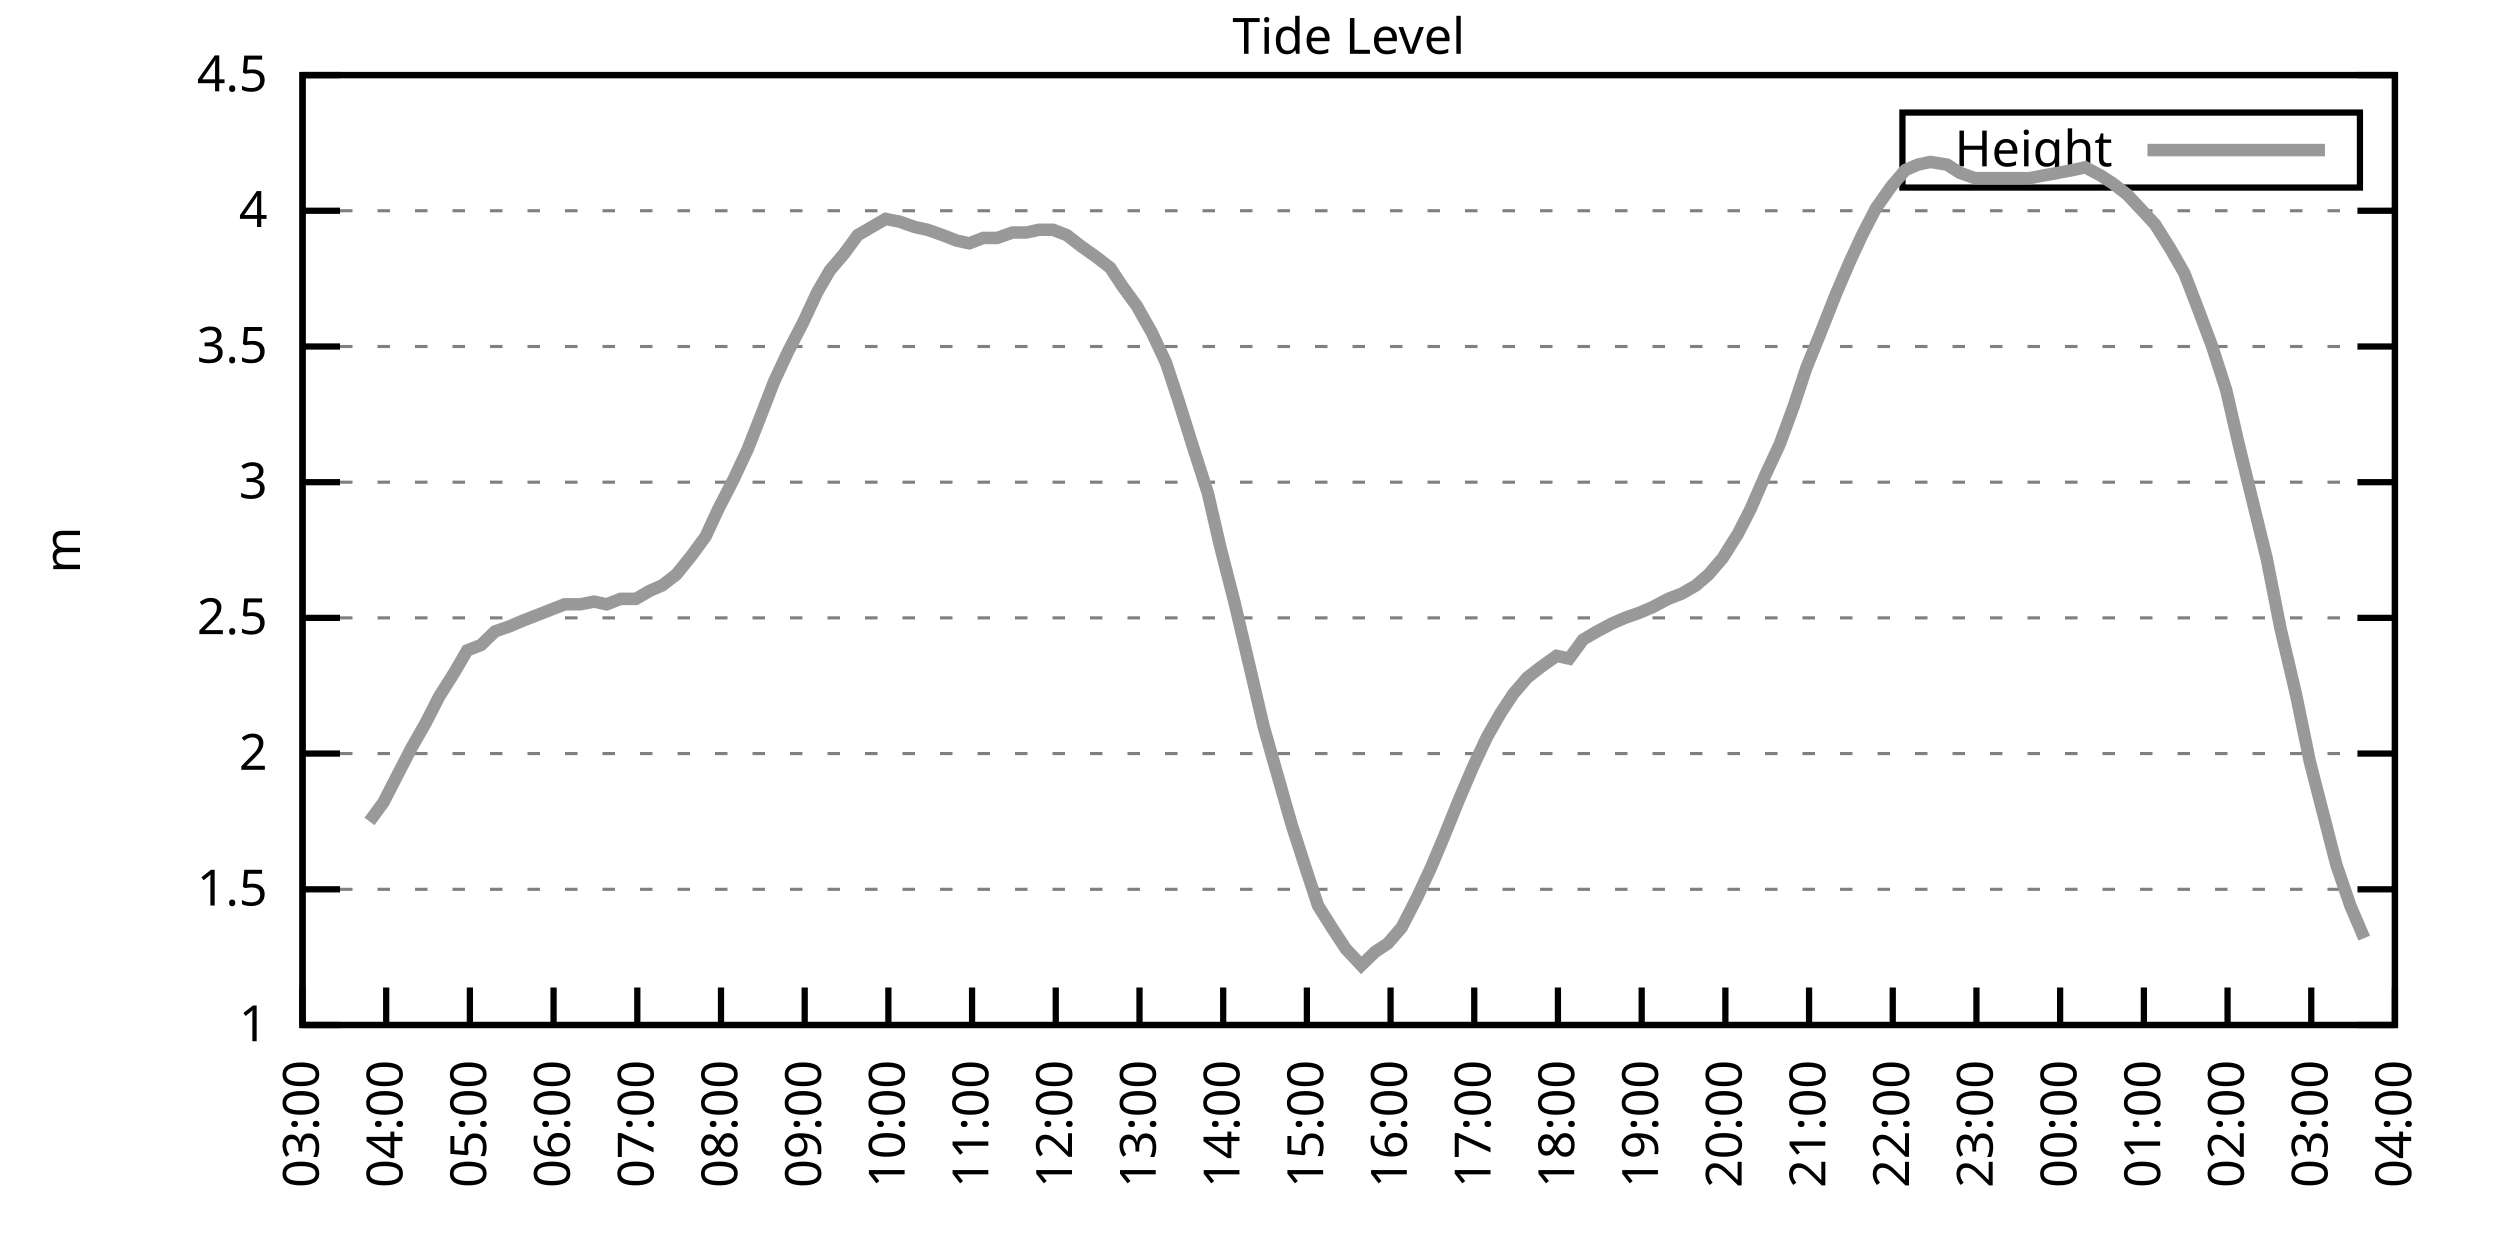
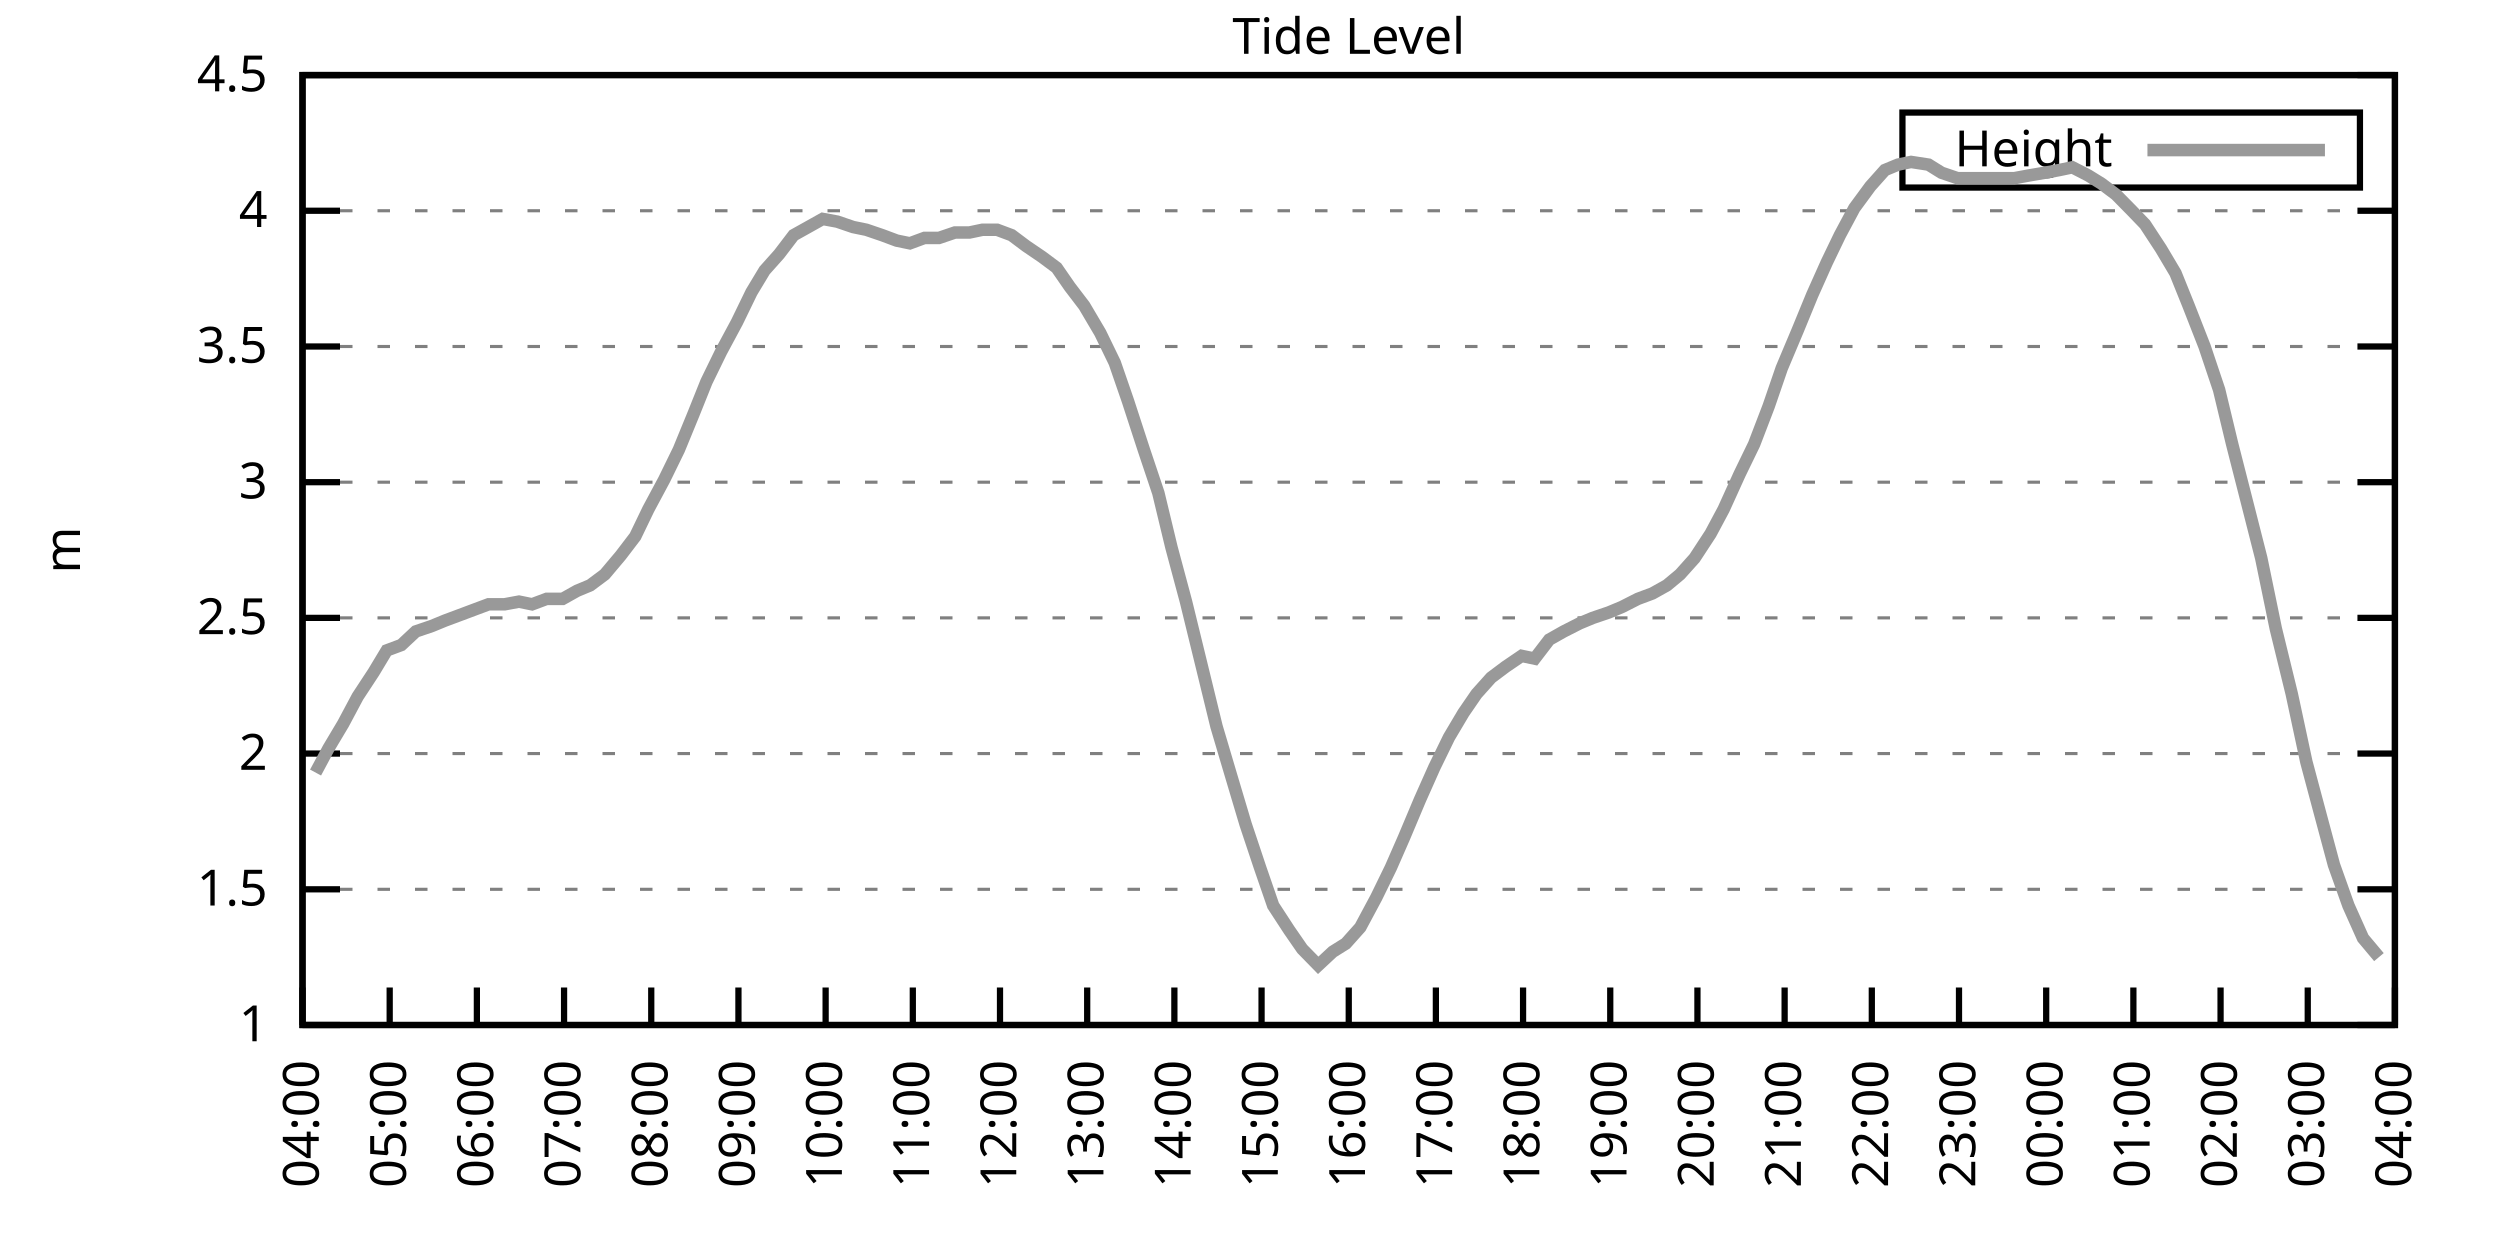
<svg xmlns="http://www.w3.org/2000/svg" xmlns:xlink="http://www.w3.org/1999/xlink" width="400" height="200" viewBox="0 0 400 200">
  <g id="gnuplot_canvas">
    <rect x="0" y="0" width="400" height="200" fill="none" />
    <defs>
      <circle id="gpDot" r="0.5" stroke-width="0.5" stroke="currentColor" />
      <path id="gpPt0" stroke-width="0.333" stroke="currentColor" d="M-1,0 h2 M0,-1 v2" />
      <path id="gpPt1" stroke-width="0.333" stroke="currentColor" d="M-1,-1 L1,1 M1,-1 L-1,1" />
      <path id="gpPt2" stroke-width="0.333" stroke="currentColor" d="M-1,0 L1,0 M0,-1 L0,1 M-1,-1 L1,1 M-1,1 L1,-1" />
      <rect id="gpPt3" stroke-width="0.333" stroke="currentColor" x="-1" y="-1" width="2" height="2" />
      <rect id="gpPt4" stroke-width="0.333" stroke="currentColor" fill="currentColor" x="-1" y="-1" width="2" height="2" />
      <circle id="gpPt5" stroke-width="0.333" stroke="currentColor" cx="0" cy="0" r="1" />
      <use xlink:href="#gpPt5" id="gpPt6" fill="currentColor" stroke="none" />
      <path id="gpPt7" stroke-width="0.333" stroke="currentColor" d="M0,-1.33 L-1.33,0.67 L1.33,0.67 z" />
      <use xlink:href="#gpPt7" id="gpPt8" fill="currentColor" stroke="none" />
      <use xlink:href="#gpPt7" id="gpPt9" stroke="currentColor" transform="rotate(180)" />
      <use xlink:href="#gpPt9" id="gpPt10" fill="currentColor" stroke="none" />
      <use xlink:href="#gpPt3" id="gpPt11" stroke="currentColor" transform="rotate(45)" />
      <use xlink:href="#gpPt11" id="gpPt12" fill="currentColor" stroke="none" />
      <path id="gpPt13" stroke-width="0.333" stroke="currentColor" d="M0,1.330 L1.265,0.411 L0.782,-1.067 L-0.782,-1.076 L-1.265,0.411 z" />
      <use xlink:href="#gpPt13" id="gpPt14" fill="currentColor" stroke="none" />
      <filter id="textbox" filterUnits="objectBoundingBox" x="0" y="0" height="1" width="1">
        <feFlood flood-color="white" flood-opacity="1" result="bgnd" />
        <feComposite in="SourceGraphic" in2="bgnd" operator="atop" />
      </filter>
      <filter id="greybox" filterUnits="objectBoundingBox" x="0" y="0" height="1" width="1">
        <feFlood flood-color="lightgrey" flood-opacity="1" result="grey" />
        <feComposite in="SourceGraphic" in2="grey" operator="atop" />
      </filter>
    </defs>
    <g fill="none" color="white" stroke="currentColor" stroke-width="1.00" stroke-linecap="butt" stroke-linejoin="miter">
</g>
    <g fill="none" color="black" stroke="currentColor" stroke-width="1.00" stroke-linecap="butt" stroke-linejoin="miter">
      <g stroke="none" shape-rendering="crispEdges">
        <polygon fill="rgb(255, 255, 255)" points="48.40,164.00 383.18,164.00 383.18,12.02 48.40,12.02 " />
      </g>
    </g>
    <g fill="none" color="black" stroke="currentColor" stroke-width="1.00" stroke-linecap="butt" stroke-linejoin="miter">
</g>
    <g fill="none" color="black" stroke="black" stroke-width="0.50" stroke-linecap="butt" stroke-linejoin="miter">
</g>
    <g fill="none" color="gray" stroke="currentColor" stroke-width="0.50" stroke-linecap="butt" stroke-linejoin="miter">
      <path stroke="gray" stroke-dasharray="2,4" class="gridline" d="M48.40,164.00 L383.19,164.00  " />
    </g>
    <g fill="none" color="gray" stroke="gray" stroke-width="1.00" stroke-linecap="butt" stroke-linejoin="miter">
</g>
    <g fill="none" color="black" stroke="currentColor" stroke-width="1.00" stroke-linecap="butt" stroke-linejoin="miter">
      <path stroke="black" d="M48.40,164.00 L54.40,164.00 M383.19,164.00 L377.19,164.00  " />
      <g transform="translate(42.80,166.60)" stroke="none" fill="black" font-family="Sans" font-size="8.00" text-anchor="end">
        <text>
          <tspan font-family="Sans"> 1</tspan>
        </text>
      </g>
    </g>
    <g fill="none" color="black" stroke="currentColor" stroke-width="1.00" stroke-linecap="butt" stroke-linejoin="miter">
</g>
    <g fill="none" color="black" stroke="black" stroke-width="0.50" stroke-linecap="butt" stroke-linejoin="miter">
</g>
    <g fill="none" color="gray" stroke="currentColor" stroke-width="0.50" stroke-linecap="butt" stroke-linejoin="miter">
      <path stroke="gray" stroke-dasharray="2,4" class="gridline" d="M48.40,142.29 L383.19,142.29  " />
    </g>
    <g fill="none" color="gray" stroke="gray" stroke-width="1.00" stroke-linecap="butt" stroke-linejoin="miter">
</g>
    <g fill="none" color="black" stroke="currentColor" stroke-width="1.00" stroke-linecap="butt" stroke-linejoin="miter">
      <path stroke="black" d="M48.40,142.29 L54.40,142.29 M383.19,142.29 L377.19,142.29  " />
      <g transform="translate(42.80,144.89)" stroke="none" fill="black" font-family="Sans" font-size="8.00" text-anchor="end">
        <text>
          <tspan font-family="Sans"> 1.5</tspan>
        </text>
      </g>
    </g>
    <g fill="none" color="black" stroke="currentColor" stroke-width="1.00" stroke-linecap="butt" stroke-linejoin="miter">
</g>
    <g fill="none" color="black" stroke="black" stroke-width="0.50" stroke-linecap="butt" stroke-linejoin="miter">
</g>
    <g fill="none" color="gray" stroke="currentColor" stroke-width="0.50" stroke-linecap="butt" stroke-linejoin="miter">
      <path stroke="gray" stroke-dasharray="2,4" class="gridline" d="M48.40,120.57 L383.19,120.57  " />
    </g>
    <g fill="none" color="gray" stroke="gray" stroke-width="1.00" stroke-linecap="butt" stroke-linejoin="miter">
</g>
    <g fill="none" color="black" stroke="currentColor" stroke-width="1.00" stroke-linecap="butt" stroke-linejoin="miter">
      <path stroke="black" d="M48.40,120.57 L54.40,120.57 M383.19,120.57 L377.19,120.57  " />
      <g transform="translate(42.80,123.17)" stroke="none" fill="black" font-family="Sans" font-size="8.00" text-anchor="end">
        <text>
          <tspan font-family="Sans"> 2</tspan>
        </text>
      </g>
    </g>
    <g fill="none" color="black" stroke="currentColor" stroke-width="1.00" stroke-linecap="butt" stroke-linejoin="miter">
</g>
    <g fill="none" color="black" stroke="black" stroke-width="0.50" stroke-linecap="butt" stroke-linejoin="miter">
</g>
    <g fill="none" color="gray" stroke="currentColor" stroke-width="0.50" stroke-linecap="butt" stroke-linejoin="miter">
      <path stroke="gray" stroke-dasharray="2,4" class="gridline" d="M48.40,98.86 L383.19,98.86  " />
    </g>
    <g fill="none" color="gray" stroke="gray" stroke-width="1.00" stroke-linecap="butt" stroke-linejoin="miter">
</g>
    <g fill="none" color="black" stroke="currentColor" stroke-width="1.00" stroke-linecap="butt" stroke-linejoin="miter">
      <path stroke="black" d="M48.40,98.86 L54.40,98.86 M383.19,98.86 L377.19,98.86  " />
      <g transform="translate(42.80,101.46)" stroke="none" fill="black" font-family="Sans" font-size="8.00" text-anchor="end">
        <text>
          <tspan font-family="Sans"> 2.5</tspan>
        </text>
      </g>
    </g>
    <g fill="none" color="black" stroke="currentColor" stroke-width="1.00" stroke-linecap="butt" stroke-linejoin="miter">
</g>
    <g fill="none" color="black" stroke="black" stroke-width="0.50" stroke-linecap="butt" stroke-linejoin="miter">
</g>
    <g fill="none" color="gray" stroke="currentColor" stroke-width="0.50" stroke-linecap="butt" stroke-linejoin="miter">
      <path stroke="gray" stroke-dasharray="2,4" class="gridline" d="M48.40,77.15 L383.19,77.15  " />
    </g>
    <g fill="none" color="gray" stroke="gray" stroke-width="1.00" stroke-linecap="butt" stroke-linejoin="miter">
</g>
    <g fill="none" color="black" stroke="currentColor" stroke-width="1.00" stroke-linecap="butt" stroke-linejoin="miter">
      <path stroke="black" d="M48.40,77.15 L54.40,77.15 M383.19,77.15 L377.19,77.15  " />
      <g transform="translate(42.80,79.75)" stroke="none" fill="black" font-family="Sans" font-size="8.00" text-anchor="end">
        <text>
          <tspan font-family="Sans"> 3</tspan>
        </text>
      </g>
    </g>
    <g fill="none" color="black" stroke="currentColor" stroke-width="1.00" stroke-linecap="butt" stroke-linejoin="miter">
</g>
    <g fill="none" color="black" stroke="black" stroke-width="0.50" stroke-linecap="butt" stroke-linejoin="miter">
</g>
    <g fill="none" color="gray" stroke="currentColor" stroke-width="0.50" stroke-linecap="butt" stroke-linejoin="miter">
      <path stroke="gray" stroke-dasharray="2,4" class="gridline" d="M48.40,55.44 L383.19,55.44  " />
    </g>
    <g fill="none" color="gray" stroke="gray" stroke-width="1.00" stroke-linecap="butt" stroke-linejoin="miter">
</g>
    <g fill="none" color="black" stroke="currentColor" stroke-width="1.00" stroke-linecap="butt" stroke-linejoin="miter">
      <path stroke="black" d="M48.40,55.44 L54.40,55.44 M383.19,55.44 L377.19,55.44  " />
      <g transform="translate(42.80,58.04)" stroke="none" fill="black" font-family="Sans" font-size="8.00" text-anchor="end">
        <text>
          <tspan font-family="Sans"> 3.5</tspan>
        </text>
      </g>
    </g>
    <g fill="none" color="black" stroke="currentColor" stroke-width="1.00" stroke-linecap="butt" stroke-linejoin="miter">
</g>
    <g fill="none" color="black" stroke="black" stroke-width="0.50" stroke-linecap="butt" stroke-linejoin="miter">
</g>
    <g fill="none" color="gray" stroke="currentColor" stroke-width="0.50" stroke-linecap="butt" stroke-linejoin="miter">
      <path stroke="gray" stroke-dasharray="2,4" class="gridline" d="M48.40,33.72 L383.19,33.72  " />
    </g>
    <g fill="none" color="gray" stroke="gray" stroke-width="1.00" stroke-linecap="butt" stroke-linejoin="miter">
</g>
    <g fill="none" color="black" stroke="currentColor" stroke-width="1.00" stroke-linecap="butt" stroke-linejoin="miter">
      <path stroke="black" d="M48.40,33.72 L54.40,33.72 M383.19,33.72 L377.19,33.72  " />
      <g transform="translate(42.80,36.32)" stroke="none" fill="black" font-family="Sans" font-size="8.00" text-anchor="end">
        <text>
          <tspan font-family="Sans"> 4</tspan>
        </text>
      </g>
    </g>
    <g fill="none" color="black" stroke="currentColor" stroke-width="1.00" stroke-linecap="butt" stroke-linejoin="miter">
</g>
    <g fill="none" color="black" stroke="black" stroke-width="0.50" stroke-linecap="butt" stroke-linejoin="miter">
</g>
    <g fill="none" color="gray" stroke="currentColor" stroke-width="0.50" stroke-linecap="butt" stroke-linejoin="miter">
      <path stroke="gray" stroke-dasharray="2,4" class="gridline" d="M48.40,12.01 L383.19,12.01  " />
    </g>
    <g fill="none" color="gray" stroke="gray" stroke-width="1.00" stroke-linecap="butt" stroke-linejoin="miter">
</g>
    <g fill="none" color="black" stroke="currentColor" stroke-width="1.00" stroke-linecap="butt" stroke-linejoin="miter">
      <path stroke="black" d="M48.40,12.01 L54.40,12.01 M383.19,12.01 L377.19,12.01  " />
      <g transform="translate(42.80,14.61)" stroke="none" fill="black" font-family="Sans" font-size="8.00" text-anchor="end">
        <text>
          <tspan font-family="Sans"> 4.5</tspan>
        </text>
      </g>
    </g>
    <g fill="none" color="black" stroke="currentColor" stroke-width="1.00" stroke-linecap="butt" stroke-linejoin="miter">
      <path stroke="black" d="M48.40,164.00 L48.40,158.00  " />
      <g transform="translate(51.00,169.60) rotate(270.00)" stroke="none" fill="black" font-family="Sans" font-size="8.00" text-anchor="end">
        <text>
-           <tspan font-family="Sans">03:00</tspan>
-         </text>
-       </g>
-     </g>
-     <g fill="none" color="black" stroke="currentColor" stroke-width="1.00" stroke-linecap="butt" stroke-linejoin="miter">
-       <path stroke="black" d="M61.79,164.00 L61.79,158.00  " />
-       <g transform="translate(64.39,169.60) rotate(270.00)" stroke="none" fill="black" font-family="Sans" font-size="8.00" text-anchor="end">
-         <text>
          <tspan font-family="Sans">04:00</tspan>
        </text>
      </g>
    </g>
    <g fill="none" color="black" stroke="currentColor" stroke-width="1.00" stroke-linecap="butt" stroke-linejoin="miter">
-       <path stroke="black" d="M75.18,164.00 L75.18,158.00  " />
-       <g transform="translate(77.78,169.60) rotate(270.00)" stroke="none" fill="black" font-family="Sans" font-size="8.00" text-anchor="end">
+       <path stroke="black" d="M62.35,164.00 L62.35,158.00  " />
+       <g transform="translate(64.95,169.60) rotate(270.00)" stroke="none" fill="black" font-family="Sans" font-size="8.00" text-anchor="end">
        <text>
          <tspan font-family="Sans">05:00</tspan>
        </text>
      </g>
    </g>
    <g fill="none" color="black" stroke="currentColor" stroke-width="1.00" stroke-linecap="butt" stroke-linejoin="miter">
-       <path stroke="black" d="M88.57,164.00 L88.57,158.00  " />
-       <g transform="translate(91.17,169.60) rotate(270.00)" stroke="none" fill="black" font-family="Sans" font-size="8.00" text-anchor="end">
+       <path stroke="black" d="M76.30,164.00 L76.30,158.00  " />
+       <g transform="translate(78.90,169.60) rotate(270.00)" stroke="none" fill="black" font-family="Sans" font-size="8.00" text-anchor="end">
        <text>
          <tspan font-family="Sans">06:00</tspan>
        </text>
      </g>
    </g>
    <g fill="none" color="black" stroke="currentColor" stroke-width="1.00" stroke-linecap="butt" stroke-linejoin="miter">
-       <path stroke="black" d="M101.97,164.00 L101.97,158.00  " />
-       <g transform="translate(104.57,169.60) rotate(270.00)" stroke="none" fill="black" font-family="Sans" font-size="8.00" text-anchor="end">
+       <path stroke="black" d="M90.25,164.00 L90.25,158.00  " />
+       <g transform="translate(92.85,169.60) rotate(270.00)" stroke="none" fill="black" font-family="Sans" font-size="8.00" text-anchor="end">
        <text>
          <tspan font-family="Sans">07:00</tspan>
        </text>
      </g>
    </g>
    <g fill="none" color="black" stroke="currentColor" stroke-width="1.00" stroke-linecap="butt" stroke-linejoin="miter">
-       <path stroke="black" d="M115.36,164.00 L115.36,158.00  " />
-       <g transform="translate(117.96,169.60) rotate(270.00)" stroke="none" fill="black" font-family="Sans" font-size="8.00" text-anchor="end">
+       <path stroke="black" d="M104.20,164.00 L104.20,158.00  " />
+       <g transform="translate(106.80,169.60) rotate(270.00)" stroke="none" fill="black" font-family="Sans" font-size="8.00" text-anchor="end">
        <text>
          <tspan font-family="Sans">08:00</tspan>
        </text>
      </g>
    </g>
    <g fill="none" color="black" stroke="currentColor" stroke-width="1.00" stroke-linecap="butt" stroke-linejoin="miter">
-       <path stroke="black" d="M128.75,164.00 L128.75,158.00  " />
-       <g transform="translate(131.35,169.60) rotate(270.00)" stroke="none" fill="black" font-family="Sans" font-size="8.00" text-anchor="end">
+       <path stroke="black" d="M118.15,164.00 L118.15,158.00  " />
+       <g transform="translate(120.75,169.60) rotate(270.00)" stroke="none" fill="black" font-family="Sans" font-size="8.00" text-anchor="end">
        <text>
          <tspan font-family="Sans">09:00</tspan>
        </text>
      </g>
    </g>
    <g fill="none" color="black" stroke="currentColor" stroke-width="1.00" stroke-linecap="butt" stroke-linejoin="miter">
-       <path stroke="black" d="M142.14,164.00 L142.14,158.00  " />
-       <g transform="translate(144.74,169.60) rotate(270.00)" stroke="none" fill="black" font-family="Sans" font-size="8.00" text-anchor="end">
+       <path stroke="black" d="M132.10,164.00 L132.10,158.00  " />
+       <g transform="translate(134.70,169.60) rotate(270.00)" stroke="none" fill="black" font-family="Sans" font-size="8.00" text-anchor="end">
        <text>
          <tspan font-family="Sans">10:00</tspan>
        </text>
      </g>
    </g>
    <g fill="none" color="black" stroke="currentColor" stroke-width="1.00" stroke-linecap="butt" stroke-linejoin="miter">
-       <path stroke="black" d="M155.53,164.00 L155.53,158.00  " />
-       <g transform="translate(158.13,169.60) rotate(270.00)" stroke="none" fill="black" font-family="Sans" font-size="8.00" text-anchor="end">
+       <path stroke="black" d="M146.05,164.00 L146.05,158.00  " />
+       <g transform="translate(148.65,169.60) rotate(270.00)" stroke="none" fill="black" font-family="Sans" font-size="8.00" text-anchor="end">
        <text>
          <tspan font-family="Sans">11:00</tspan>
        </text>
      </g>
    </g>
    <g fill="none" color="black" stroke="currentColor" stroke-width="1.00" stroke-linecap="butt" stroke-linejoin="miter">
-       <path stroke="black" d="M168.92,164.00 L168.92,158.00  " />
-       <g transform="translate(171.52,169.60) rotate(270.00)" stroke="none" fill="black" font-family="Sans" font-size="8.00" text-anchor="end">
+       <path stroke="black" d="M160.00,164.00 L160.00,158.00  " />
+       <g transform="translate(162.60,169.60) rotate(270.00)" stroke="none" fill="black" font-family="Sans" font-size="8.00" text-anchor="end">
        <text>
          <tspan font-family="Sans">12:00</tspan>
        </text>
      </g>
    </g>
    <g fill="none" color="black" stroke="currentColor" stroke-width="1.00" stroke-linecap="butt" stroke-linejoin="miter">
-       <path stroke="black" d="M182.32,164.00 L182.32,158.00  " />
-       <g transform="translate(184.92,169.60) rotate(270.00)" stroke="none" fill="black" font-family="Sans" font-size="8.00" text-anchor="end">
+       <path stroke="black" d="M173.95,164.00 L173.95,158.00  " />
+       <g transform="translate(176.55,169.60) rotate(270.00)" stroke="none" fill="black" font-family="Sans" font-size="8.00" text-anchor="end">
        <text>
          <tspan font-family="Sans">13:00</tspan>
        </text>
      </g>
    </g>
    <g fill="none" color="black" stroke="currentColor" stroke-width="1.00" stroke-linecap="butt" stroke-linejoin="miter">
-       <path stroke="black" d="M195.71,164.00 L195.71,158.00  " />
-       <g transform="translate(198.31,169.60) rotate(270.00)" stroke="none" fill="black" font-family="Sans" font-size="8.00" text-anchor="end">
+       <path stroke="black" d="M187.90,164.00 L187.90,158.00  " />
+       <g transform="translate(190.50,169.60) rotate(270.00)" stroke="none" fill="black" font-family="Sans" font-size="8.00" text-anchor="end">
        <text>
          <tspan font-family="Sans">14:00</tspan>
        </text>
      </g>
    </g>
    <g fill="none" color="black" stroke="currentColor" stroke-width="1.00" stroke-linecap="butt" stroke-linejoin="miter">
-       <path stroke="black" d="M209.10,164.00 L209.10,158.00  " />
-       <g transform="translate(211.70,169.60) rotate(270.00)" stroke="none" fill="black" font-family="Sans" font-size="8.00" text-anchor="end">
+       <path stroke="black" d="M201.85,164.00 L201.85,158.00  " />
+       <g transform="translate(204.45,169.60) rotate(270.00)" stroke="none" fill="black" font-family="Sans" font-size="8.00" text-anchor="end">
        <text>
          <tspan font-family="Sans">15:00</tspan>
        </text>
      </g>
    </g>
    <g fill="none" color="black" stroke="currentColor" stroke-width="1.00" stroke-linecap="butt" stroke-linejoin="miter">
-       <path stroke="black" d="M222.49,164.00 L222.49,158.00  " />
-       <g transform="translate(225.09,169.60) rotate(270.00)" stroke="none" fill="black" font-family="Sans" font-size="8.00" text-anchor="end">
+       <path stroke="black" d="M215.80,164.00 L215.80,158.00  " />
+       <g transform="translate(218.40,169.60) rotate(270.00)" stroke="none" fill="black" font-family="Sans" font-size="8.00" text-anchor="end">
        <text>
          <tspan font-family="Sans">16:00</tspan>
        </text>
      </g>
    </g>
    <g fill="none" color="black" stroke="currentColor" stroke-width="1.00" stroke-linecap="butt" stroke-linejoin="miter">
-       <path stroke="black" d="M235.88,164.00 L235.88,158.00  " />
-       <g transform="translate(238.48,169.60) rotate(270.00)" stroke="none" fill="black" font-family="Sans" font-size="8.00" text-anchor="end">
+       <path stroke="black" d="M229.74,164.00 L229.74,158.00  " />
+       <g transform="translate(232.34,169.60) rotate(270.00)" stroke="none" fill="black" font-family="Sans" font-size="8.00" text-anchor="end">
        <text>
          <tspan font-family="Sans">17:00</tspan>
        </text>
      </g>
    </g>
    <g fill="none" color="black" stroke="currentColor" stroke-width="1.00" stroke-linecap="butt" stroke-linejoin="miter">
-       <path stroke="black" d="M249.27,164.00 L249.27,158.00  " />
-       <g transform="translate(251.87,169.60) rotate(270.00)" stroke="none" fill="black" font-family="Sans" font-size="8.00" text-anchor="end">
+       <path stroke="black" d="M243.69,164.00 L243.69,158.00  " />
+       <g transform="translate(246.29,169.60) rotate(270.00)" stroke="none" fill="black" font-family="Sans" font-size="8.00" text-anchor="end">
        <text>
          <tspan font-family="Sans">18:00</tspan>
        </text>
      </g>
    </g>
    <g fill="none" color="black" stroke="currentColor" stroke-width="1.00" stroke-linecap="butt" stroke-linejoin="miter">
-       <path stroke="black" d="M262.67,164.00 L262.67,158.00  " />
-       <g transform="translate(265.27,169.60) rotate(270.00)" stroke="none" fill="black" font-family="Sans" font-size="8.00" text-anchor="end">
+       <path stroke="black" d="M257.64,164.00 L257.64,158.00  " />
+       <g transform="translate(260.24,169.60) rotate(270.00)" stroke="none" fill="black" font-family="Sans" font-size="8.00" text-anchor="end">
        <text>
          <tspan font-family="Sans">19:00</tspan>
        </text>
      </g>
    </g>
    <g fill="none" color="black" stroke="currentColor" stroke-width="1.00" stroke-linecap="butt" stroke-linejoin="miter">
-       <path stroke="black" d="M276.06,164.00 L276.06,158.00  " />
-       <g transform="translate(278.66,169.60) rotate(270.00)" stroke="none" fill="black" font-family="Sans" font-size="8.00" text-anchor="end">
+       <path stroke="black" d="M271.59,164.00 L271.59,158.00  " />
+       <g transform="translate(274.19,169.60) rotate(270.00)" stroke="none" fill="black" font-family="Sans" font-size="8.00" text-anchor="end">
        <text>
          <tspan font-family="Sans">20:00</tspan>
        </text>
      </g>
    </g>
    <g fill="none" color="black" stroke="currentColor" stroke-width="1.00" stroke-linecap="butt" stroke-linejoin="miter">
-       <path stroke="black" d="M289.45,164.00 L289.45,158.00  " />
-       <g transform="translate(292.05,169.60) rotate(270.00)" stroke="none" fill="black" font-family="Sans" font-size="8.00" text-anchor="end">
+       <path stroke="black" d="M285.54,164.00 L285.54,158.00  " />
+       <g transform="translate(288.14,169.60) rotate(270.00)" stroke="none" fill="black" font-family="Sans" font-size="8.00" text-anchor="end">
        <text>
          <tspan font-family="Sans">21:00</tspan>
        </text>
      </g>
    </g>
    <g fill="none" color="black" stroke="currentColor" stroke-width="1.00" stroke-linecap="butt" stroke-linejoin="miter">
-       <path stroke="black" d="M302.84,164.00 L302.84,158.00  " />
-       <g transform="translate(305.44,169.60) rotate(270.00)" stroke="none" fill="black" font-family="Sans" font-size="8.00" text-anchor="end">
+       <path stroke="black" d="M299.49,164.00 L299.49,158.00  " />
+       <g transform="translate(302.09,169.60) rotate(270.00)" stroke="none" fill="black" font-family="Sans" font-size="8.00" text-anchor="end">
        <text>
          <tspan font-family="Sans">22:00</tspan>
        </text>
      </g>
    </g>
    <g fill="none" color="black" stroke="currentColor" stroke-width="1.00" stroke-linecap="butt" stroke-linejoin="miter">
-       <path stroke="black" d="M316.23,164.00 L316.23,158.00  " />
-       <g transform="translate(318.83,169.60) rotate(270.00)" stroke="none" fill="black" font-family="Sans" font-size="8.00" text-anchor="end">
+       <path stroke="black" d="M313.44,164.00 L313.44,158.00  " />
+       <g transform="translate(316.04,169.60) rotate(270.00)" stroke="none" fill="black" font-family="Sans" font-size="8.00" text-anchor="end">
        <text>
          <tspan font-family="Sans">23:00</tspan>
        </text>
      </g>
    </g>
    <g fill="none" color="black" stroke="currentColor" stroke-width="1.00" stroke-linecap="butt" stroke-linejoin="miter">
-       <path stroke="black" d="M329.62,164.00 L329.62,158.00  " />
-       <g transform="translate(332.22,169.60) rotate(270.00)" stroke="none" fill="black" font-family="Sans" font-size="8.00" text-anchor="end">
+       <path stroke="black" d="M327.39,164.00 L327.39,158.00  " />
+       <g transform="translate(329.99,169.60) rotate(270.00)" stroke="none" fill="black" font-family="Sans" font-size="8.00" text-anchor="end">
        <text>
          <tspan font-family="Sans">00:00</tspan>
        </text>
      </g>
    </g>
    <g fill="none" color="black" stroke="currentColor" stroke-width="1.00" stroke-linecap="butt" stroke-linejoin="miter">
-       <path stroke="black" d="M343.02,164.00 L343.02,158.00  " />
-       <g transform="translate(345.62,169.60) rotate(270.00)" stroke="none" fill="black" font-family="Sans" font-size="8.00" text-anchor="end">
+       <path stroke="black" d="M341.34,164.00 L341.34,158.00  " />
+       <g transform="translate(343.94,169.60) rotate(270.00)" stroke="none" fill="black" font-family="Sans" font-size="8.00" text-anchor="end">
        <text>
          <tspan font-family="Sans">01:00</tspan>
        </text>
      </g>
    </g>
    <g fill="none" color="black" stroke="currentColor" stroke-width="1.00" stroke-linecap="butt" stroke-linejoin="miter">
-       <path stroke="black" d="M356.41,164.00 L356.41,158.00  " />
-       <g transform="translate(359.01,169.60) rotate(270.00)" stroke="none" fill="black" font-family="Sans" font-size="8.00" text-anchor="end">
+       <path stroke="black" d="M355.29,164.00 L355.29,158.00  " />
+       <g transform="translate(357.89,169.60) rotate(270.00)" stroke="none" fill="black" font-family="Sans" font-size="8.00" text-anchor="end">
        <text>
          <tspan font-family="Sans">02:00</tspan>
        </text>
      </g>
    </g>
    <g fill="none" color="black" stroke="currentColor" stroke-width="1.00" stroke-linecap="butt" stroke-linejoin="miter">
-       <path stroke="black" d="M369.80,164.00 L369.80,158.00  " />
-       <g transform="translate(372.40,169.60) rotate(270.00)" stroke="none" fill="black" font-family="Sans" font-size="8.00" text-anchor="end">
+       <path stroke="black" d="M369.24,164.00 L369.24,158.00  " />
+       <g transform="translate(371.84,169.60) rotate(270.00)" stroke="none" fill="black" font-family="Sans" font-size="8.00" text-anchor="end">
        <text>
          <tspan font-family="Sans">03:00</tspan>
        </text>
      </g>
    </g>
    <g fill="none" color="black" stroke="currentColor" stroke-width="1.00" stroke-linecap="butt" stroke-linejoin="miter">
      <path stroke="black" d="M383.19,164.00 L383.19,158.00  " />
      <g transform="translate(385.79,169.60) rotate(270.00)" stroke="none" fill="black" font-family="Sans" font-size="8.00" text-anchor="end">
        <text>
          <tspan font-family="Sans">04:00</tspan>
        </text>
      </g>
    </g>
    <g fill="none" color="black" stroke="currentColor" stroke-width="1.00" stroke-linecap="butt" stroke-linejoin="miter">
</g>
    <g fill="none" color="black" stroke="currentColor" stroke-width="1.00" stroke-linecap="butt" stroke-linejoin="miter">
      <path stroke="black" d="M48.40,12.01 L48.40,164.00 L383.19,164.00 L383.19,12.01 L48.40,12.01 Z  " />
    </g>
    <g fill="none" color="black" stroke="currentColor" stroke-width="1.00" stroke-linecap="butt" stroke-linejoin="miter">
</g>
    <g fill="none" color="black" stroke="currentColor" stroke-width="1.00" stroke-linecap="butt" stroke-linejoin="miter">
      <path stroke="black" d="M304.39,30.01 L304.39,18.01 L377.59,18.01 L377.59,30.01 L304.39,30.01 Z  " />
    </g>
    <g id="Tide_level_plot_1">
      <g fill="none" color="white" stroke="black" stroke-width="2.00" stroke-linecap="butt" stroke-linejoin="miter">
</g>
      <g fill="none" color="black" stroke="currentColor" stroke-width="2.00" stroke-linecap="butt" stroke-linejoin="miter">
        <g transform="translate(337.99,26.61)" stroke="none" fill="black" font-family="Sans" font-size="8.00" text-anchor="end">
          <text>
            <tspan font-family="Sans">Height</tspan>
          </text>
        </g>
      </g>
      <g fill="none" color="black" stroke="currentColor" stroke-width="2.00" stroke-linecap="butt" stroke-linejoin="miter">
-         <path stroke="rgb(153, 153, 153)" d="M343.59,24.01 L371.99,24.01 M59.11,131.43 L61.35,128.39 L63.80,123.61 L65.81,119.71 L68.04,115.80 L70.27,111.45   L72.73,107.55 L74.74,104.07 L76.97,103.20 L79.20,101.03 L81.66,100.16 L83.66,99.30 L85.90,98.43 L88.13,97.56   L90.36,96.69 L92.82,96.69 L95.05,96.26 L97.06,96.69 L99.29,95.82 L101.74,95.82 L103.98,94.52 L105.98,93.65   L108.22,91.91 L110.67,88.87 L112.90,85.83 L114.91,81.49 L117.37,76.71 L119.60,71.94 L121.83,66.29 L123.84,61.08   L126.07,56.30 L128.53,51.53 L130.76,46.75 L132.77,43.28 L135.00,40.67 L137.23,37.63 L139.46,36.33 L141.69,35.03   L143.93,35.46 L146.38,36.33 L148.39,36.76 L150.85,37.63 L153.08,38.50 L155.09,38.93 L157.32,38.07 L159.55,38.07   L162.01,37.20 L164.24,37.20 L166.25,36.76 L168.48,36.76 L170.71,37.63 L172.94,39.37 L175.40,41.11 L177.63,42.84   L179.64,45.88 L181.87,48.92 L184.32,53.26 L186.56,58.04 L188.57,64.12 L191.02,71.94 L193.25,78.89 L195.26,87.57   L197.49,96.26 L199.95,106.68 L202.18,116.23 L204.41,124.05 L206.64,131.86 L208.88,138.81 L210.88,144.89 L213.34,148.80   L215.35,151.84 L217.80,154.45 L220.04,152.28 L222.04,150.97 L224.28,148.37 L226.73,143.59 L228.96,138.81 L230.97,134.04   L233.43,127.96 L235.66,122.75 L237.89,117.97 L240.12,114.06 L242.13,111.02 L244.36,108.42 L246.60,106.68 L249.05,104.94   L251.06,105.38 L253.29,102.34 L255.52,101.03 L257.98,99.73 L259.99,98.86 L262.44,97.99 L264.45,97.12 L266.91,95.82   L269.14,94.95 L271.37,93.65 L273.38,91.91 L275.61,89.31 L278.07,85.40 L280.07,81.49 L282.53,75.85 L284.76,71.07   L286.99,64.99 L289.00,58.91 L291.46,52.83 L293.69,47.18 L295.92,41.97 L297.93,37.63 L300.16,33.29 L302.62,29.81   L304.85,27.21 L306.86,26.34 L308.87,25.91 L311.54,26.34 L313.55,27.64 L316.01,28.51 L318.02,28.51 L320.25,28.51   L322.70,28.51 L324.71,28.51 L326.95,28.08 L329.40,27.64 L331.63,27.21 L333.64,26.77 L336.10,28.08 L338.10,29.38   L340.34,31.12 L342.79,33.72 L344.80,35.89 L347.26,39.80 L349.49,43.71 L351.50,48.92 L353.95,55.44 L356.18,62.38   L358.19,71.07 L360.42,80.19 L362.66,89.31 L364.89,100.60 L367.34,111.02 L369.58,121.88 L371.81,130.56 L373.82,138.38   L376.05,144.89 L378.28,150.10  " />
+         <path stroke="rgb(153, 153, 153)" d="M343.59,24.01 L371.99,24.01 M50.49,123.61 L52.58,119.71 L54.91,115.80 L57.23,111.45 L59.79,107.55 L61.88,104.07   L64.21,103.20 L66.53,101.03 L69.09,100.16 L71.18,99.30 L73.51,98.43 L75.83,97.56 L78.16,96.69 L80.72,96.69   L83.04,96.26 L85.13,96.69 L87.46,95.82 L90.02,95.82 L92.34,94.52 L94.43,93.65 L96.76,91.91 L99.32,88.87   L101.64,85.83 L103.73,81.49 L106.29,76.71 L108.62,71.94 L110.94,66.29 L113.03,61.08 L115.36,56.30 L117.92,51.53   L120.24,46.75 L122.33,43.28 L124.66,40.67 L126.98,37.63 L129.31,36.33 L131.63,35.03 L133.96,35.46 L136.51,36.33   L138.61,36.76 L141.16,37.63 L143.49,38.50 L145.58,38.93 L147.91,38.07 L150.23,38.07 L152.79,37.20 L155.11,37.20   L157.21,36.76 L159.53,36.76 L161.86,37.63 L164.18,39.37 L166.74,41.11 L169.06,42.84 L171.16,45.88 L173.48,48.92   L176.04,53.26 L178.36,58.04 L180.46,64.12 L183.01,71.94 L185.34,78.89 L187.43,87.57 L189.76,96.26 L192.31,106.68   L194.64,116.23 L196.96,124.05 L199.29,131.86 L201.61,138.81 L203.71,144.89 L206.26,148.80 L208.36,151.84 L210.91,154.45   L213.24,152.28 L215.33,150.97 L217.65,148.37 L220.21,143.59 L222.54,138.81 L224.63,134.04 L227.19,127.96 L229.51,122.75   L231.84,117.97 L234.16,114.06 L236.25,111.02 L238.58,108.42 L240.90,106.68 L243.46,104.94 L245.55,105.38 L247.88,102.34   L250.20,101.03 L252.76,99.73 L254.85,98.86 L257.41,97.99 L259.50,97.12 L262.06,95.82 L264.39,94.95 L266.71,93.65   L268.80,91.91 L271.13,89.31 L273.69,85.40 L275.78,81.49 L278.34,75.85 L280.66,71.07 L282.99,64.99 L285.08,58.91   L287.64,52.83 L289.96,47.18 L292.29,41.97 L294.38,37.63 L296.70,33.29 L299.26,29.81 L301.58,27.21 L303.68,26.34   L305.77,25.91 L308.56,26.34 L310.65,27.64 L313.21,28.51 L315.30,28.51 L317.63,28.51 L320.18,28.51 L322.28,28.51   L324.60,28.08 L327.16,27.64 L329.48,27.21 L331.58,26.77 L334.13,28.08 L336.23,29.38 L338.55,31.12 L341.11,33.72   L343.20,35.89 L345.76,39.80 L348.08,43.71 L350.18,48.92 L352.73,55.44 L355.06,62.38 L357.15,71.07 L359.48,80.19   L361.80,89.31 L364.13,100.60 L366.68,111.02 L369.01,121.88 L371.33,130.56 L373.43,138.38 L375.75,144.89 L378.08,150.10   L380.63,153.14  " />
      </g>
    </g>
    <g fill="none" color="black" stroke="currentColor" stroke-width="2.00" stroke-linecap="butt" stroke-linejoin="miter">
</g>
    <g fill="none" color="black" stroke="black" stroke-width="1.00" stroke-linecap="butt" stroke-linejoin="miter">
</g>
    <g fill="none" color="black" stroke="currentColor" stroke-width="1.00" stroke-linecap="butt" stroke-linejoin="miter">
      <path stroke="black" d="M48.40,12.01 L48.40,164.00 L383.19,164.00 L383.19,12.01 L48.40,12.01 Z  " />
      <g transform="translate(12.80,88.01) rotate(270.00)" stroke="none" fill="black" font-family="Sans" font-size="8.00" text-anchor="middle">
        <text>
          <tspan font-family="Sans">m</tspan>
        </text>
      </g>
    </g>
    <g fill="none" color="black" stroke="currentColor" stroke-width="1.00" stroke-linecap="butt" stroke-linejoin="miter">
</g>
    <g fill="none" color="black" stroke="currentColor" stroke-width="1.00" stroke-linecap="butt" stroke-linejoin="miter">
      <g transform="translate(215.79,8.61)" stroke="none" fill="black" font-family="Sans" font-size="8.00" text-anchor="middle">
        <text>
          <tspan font-family="Sans">Tide Level</tspan>
        </text>
      </g>
    </g>
    <g fill="none" color="black" stroke="currentColor" stroke-width="1.00" stroke-linecap="butt" stroke-linejoin="miter">
</g>
  </g>
</svg>
